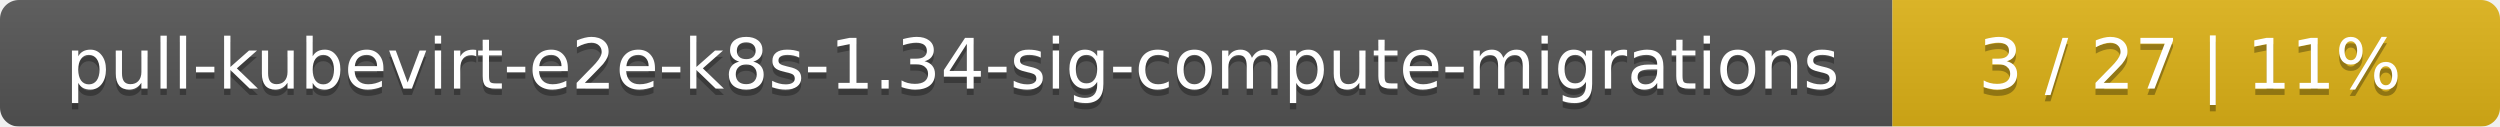
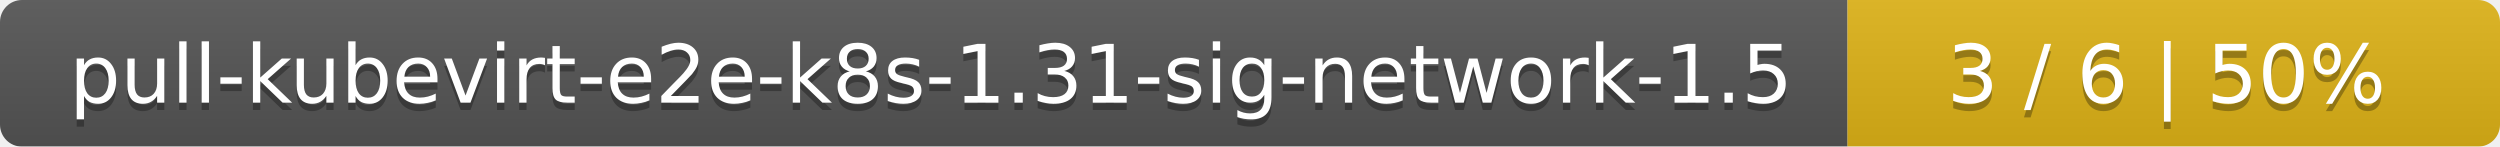
- <svg xmlns="http://www.w3.org/2000/svg" width="395" height="20">
+ <svg xmlns="http://www.w3.org/2000/svg" width="341" height="20">
  <linearGradient id="smooth" x2="0" y2="100%">
    <stop offset="0" stop-color="#bbb" stop-opacity=".1" />
    <stop offset="1" stop-opacity=".1" />
  </linearGradient>
  <mask id="round">
-     <rect width="395" height="20" rx="3" fill="#fff" />
+     <rect width="341" height="20" rx="3" fill="#fff" />
  </mask>
  <g mask="url(#round)">
-     <rect width="299" height="20" fill="#555" />
-     <rect x="299" width="96" height="20" fill="#dfb317" />
-     <rect width="395" height="20" fill="url(#smooth)" />
+     <rect width="252" height="20" fill="#555" />
+     <rect x="252" width="89" height="20" fill="#dfb317" />
+     <rect width="341" height="20" fill="url(#smooth)" />
  </g>
  <g fill="#fff" text-anchor="middle" font-family="DejaVu Sans,Verdana,Geneva,sans-serif" font-size="11">
-     <text x="150.5" y="15" fill="#010101" fill-opacity=".3">pull-kubevirt-e2e-k8s-1.34-sig-compute-migrations</text>
-     <text x="150.5" y="14">pull-kubevirt-e2e-k8s-1.34-sig-compute-migrations</text>
-     <text x="346" y="15" fill="#010101" fill-opacity=".3">3 / 27    |    11%</text>
-     <text x="346" y="14">3 / 27    |    11%</text>
+     <text x="127" y="15" fill="#010101" fill-opacity=".3">pull-kubevirt-e2e-k8s-1.31-sig-network-1.5</text>
+     <text x="127" y="14">pull-kubevirt-e2e-k8s-1.31-sig-network-1.5</text>
+     <text x="295.5" y="15" fill="#010101" fill-opacity=".3">3 / 6    |    50%</text>
+     <text x="295.5" y="14">3 / 6    |    50%</text>
  </g>
</svg>
